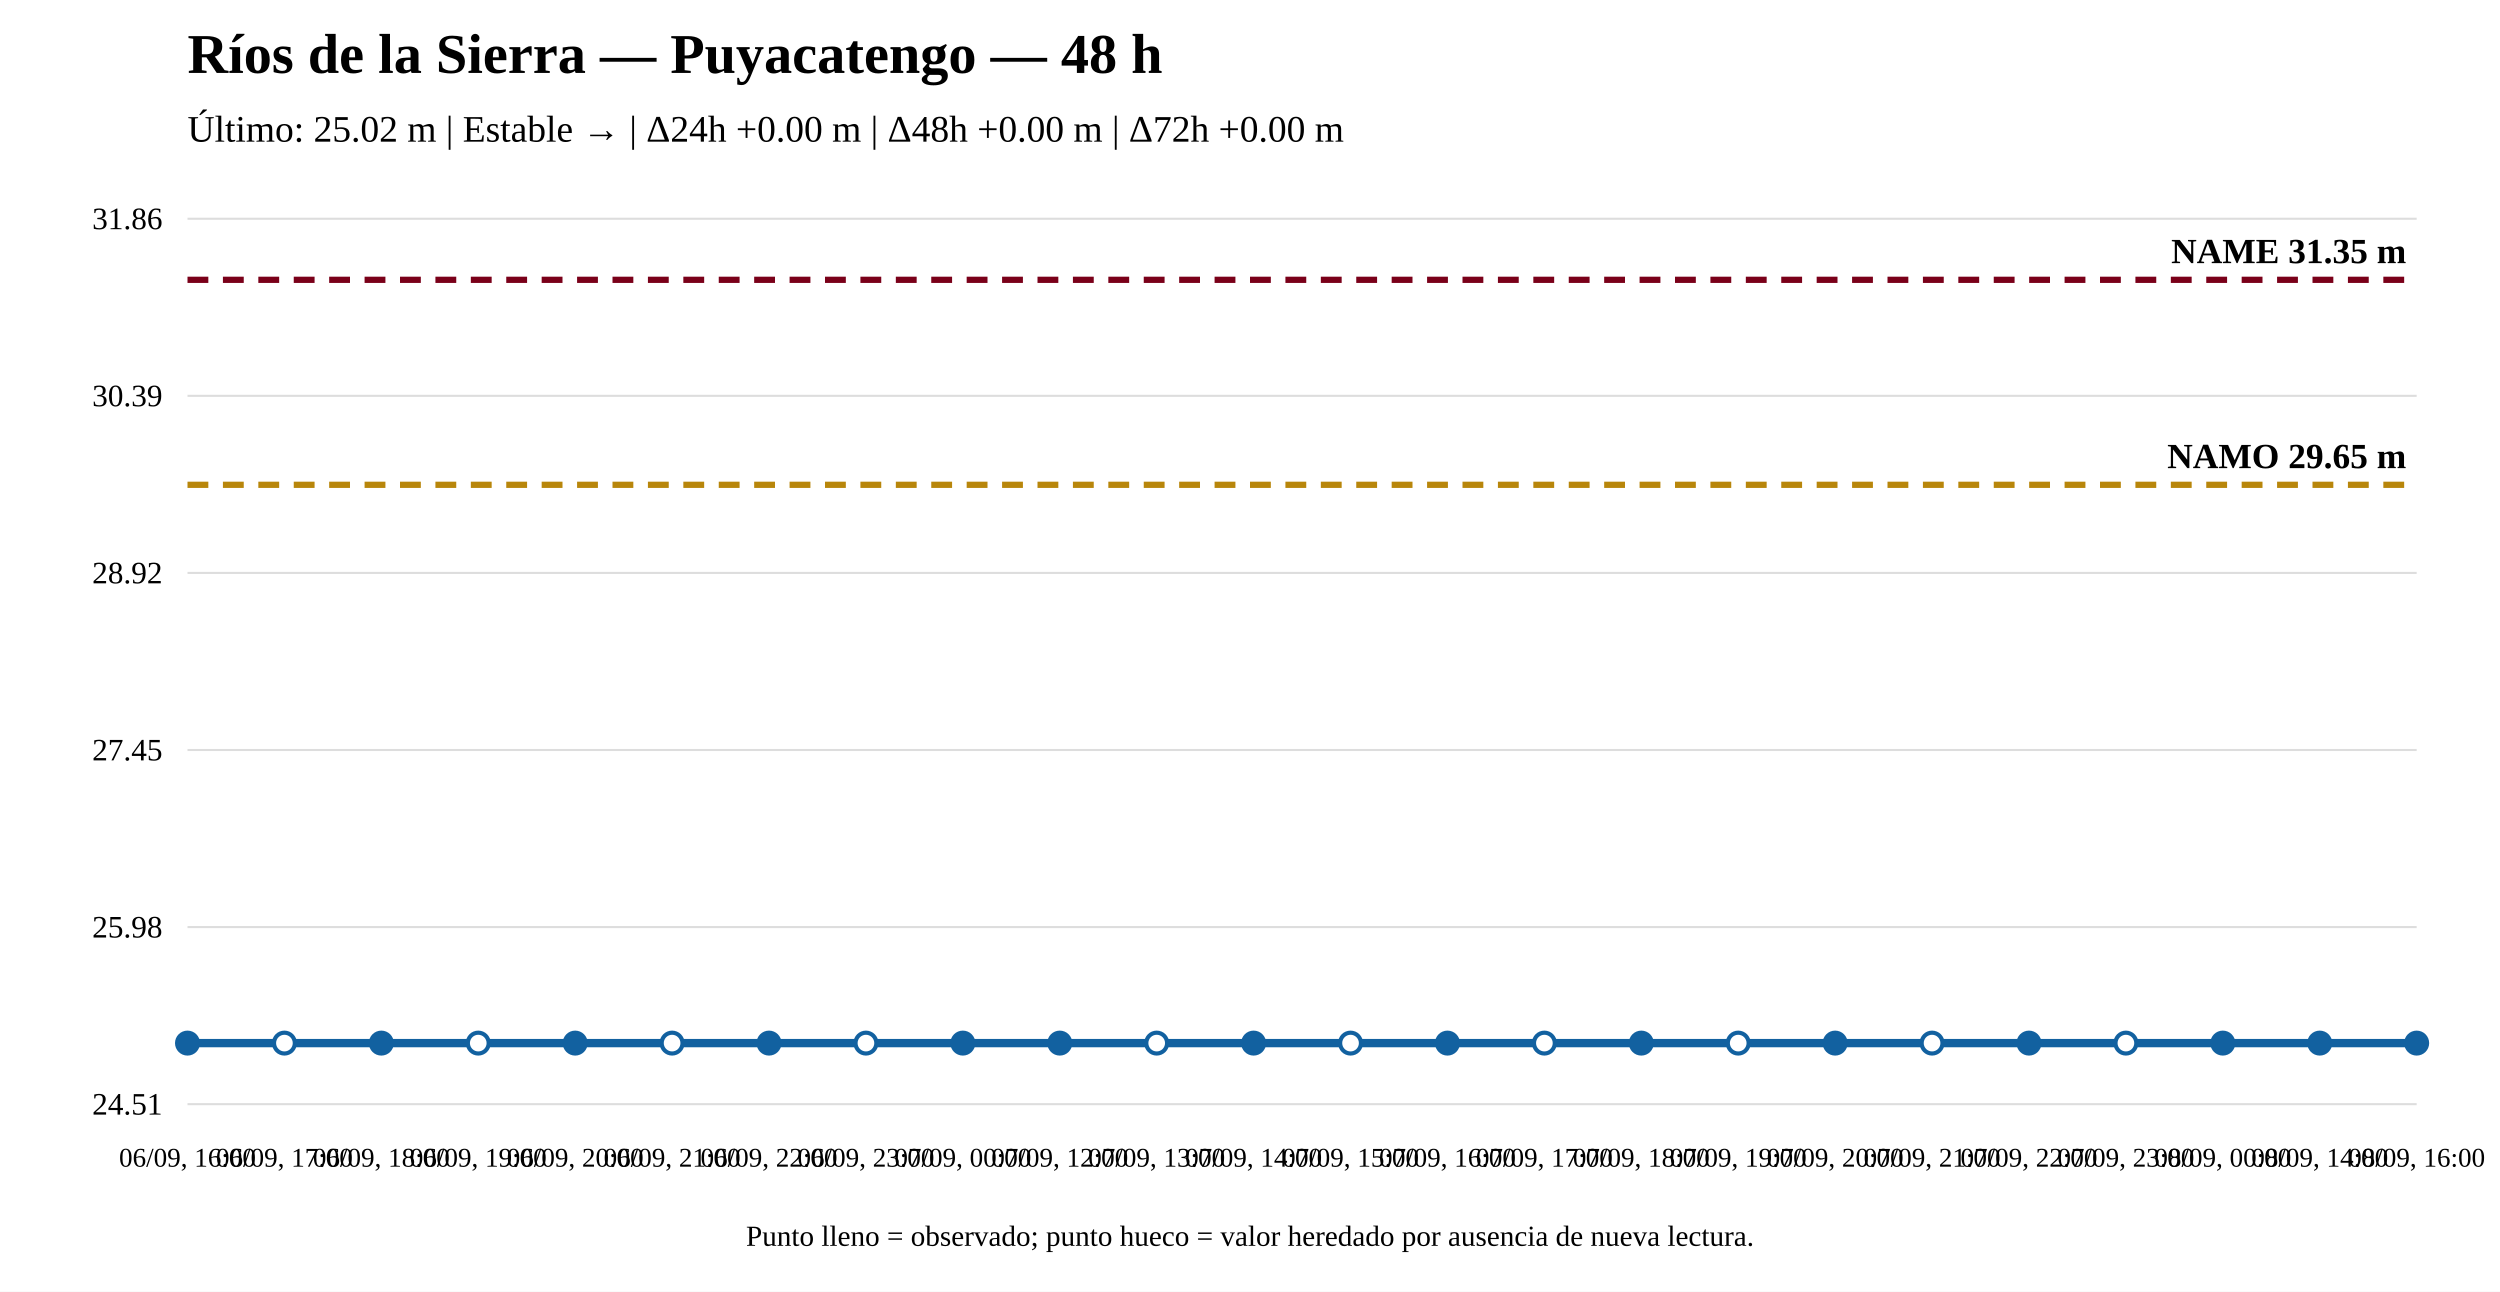
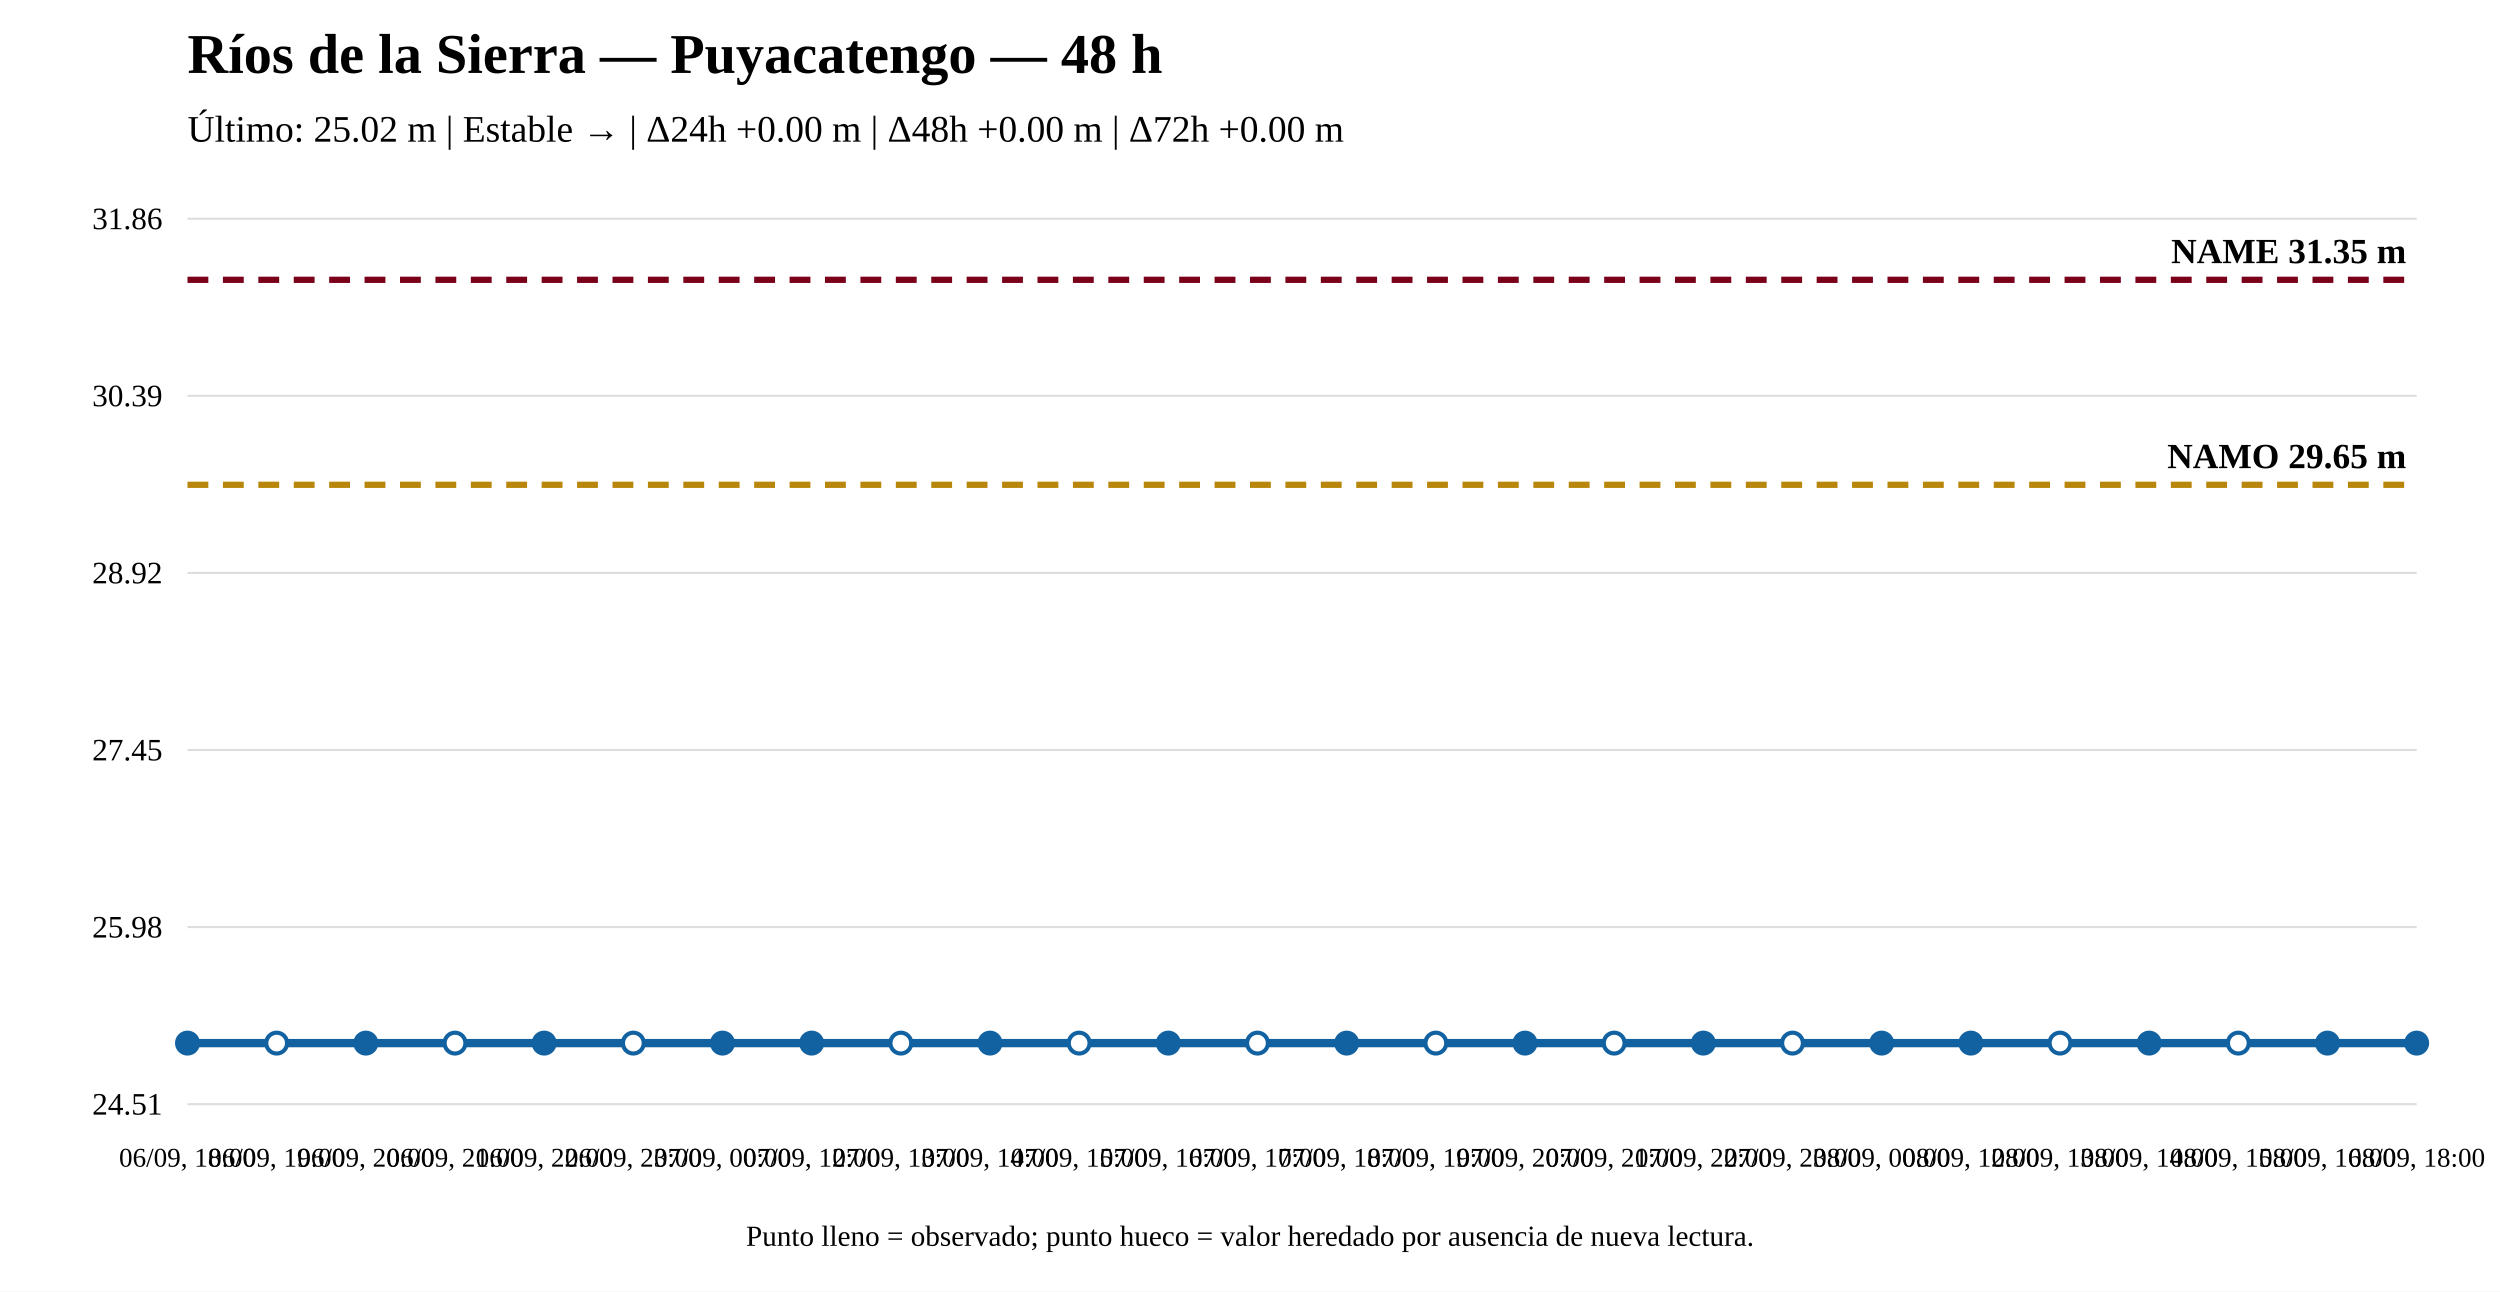
<svg xmlns="http://www.w3.org/2000/svg" width="1200" height="620" viewBox="0 0 1200 620">
  <rect width="100%" height="100%" fill="white" />
  <text x="90" y="35" font-size="27" font-weight="bold">Ríos de la Sierra — Puyacatengo — 48 h</text>
  <text x="90" y="68" font-size="18">Último: 25.02 m | Estable → | Δ24h +0.00 m | Δ48h +0.00 m | Δ72h +0.00 m</text>
  <line x1="90" y1="530" x2="1160" y2="530" stroke="#ddd" />
  <line x1="90" y1="445" x2="1160" y2="445" stroke="#ddd" />
  <line x1="90" y1="360" x2="1160" y2="360" stroke="#ddd" />
  <line x1="90" y1="275" x2="1160" y2="275" stroke="#ddd" />
  <line x1="90" y1="190" x2="1160" y2="190" stroke="#ddd" />
  <line x1="90" y1="105" x2="1160" y2="105" stroke="#ddd" />
  <text x="78" y="535" text-anchor="end" font-size="15">24.51</text>
  <text x="78" y="450" text-anchor="end" font-size="15">25.98</text>
  <text x="78" y="365" text-anchor="end" font-size="15">27.45</text>
  <text x="78" y="280" text-anchor="end" font-size="15">28.92</text>
  <text x="78" y="195" text-anchor="end" font-size="15">30.39</text>
  <text x="78" y="110" text-anchor="end" font-size="15">31.86</text>
  <line x1="90" y1="232.706" x2="1160" y2="232.706" stroke="#b8860b" stroke-width="3" stroke-dasharray="10 7" />
  <text x="1155" y="224.706" text-anchor="end" font-size="17" font-weight="bold">NAMO 29.65 m</text>
  <line x1="90" y1="134.31" x2="1160" y2="134.31" stroke="#7a0019" stroke-width="3" stroke-dasharray="10 7" />
  <text x="1155" y="126.31" text-anchor="end" font-size="17" font-weight="bold">NAME 31.35 m</text>
-   <polyline fill="none" stroke="#1261a0" stroke-width="4" points="90,500.69 136.522,500.69 183.043,500.69 229.565,500.69 276.087,500.69 322.609,500.69 369.13,500.69 415.652,500.69 462.174,500.69 508.696,500.69 555.217,500.69 601.739,500.69 648.261,500.69 694.783,500.69 741.304,500.69 787.826,500.69 834.348,500.69 880.87,500.69 927.391,500.69 973.913,500.69 1020.435,500.69 1066.957,500.69 1113.478,500.69 1160,500.69" />
+   <polyline fill="none" stroke="#1261a0" stroke-width="4" points="90,500.69 132.8,500.69 175.6,500.69 218.4,500.69 261.2,500.69 304,500.69 346.8,500.69 389.6,500.69 432.4,500.69 475.2,500.69 518,500.69 560.8,500.69 603.6,500.69 646.4,500.69 689.2,500.69 732,500.69 774.8,500.69 817.6,500.69 860.4,500.69 903.2,500.69 946,500.69 988.8,500.69 1031.6,500.69 1074.4,500.69 1117.2,500.69 1160,500.69" />
  <circle cx="90" cy="500.69" r="5" fill="#1261a0" stroke="#1261a0" stroke-width="2" />
-   <circle cx="136.522" cy="500.69" r="5" fill="white" stroke="#1261a0" stroke-width="2" />
-   <circle cx="183.043" cy="500.69" r="5" fill="#1261a0" stroke="#1261a0" stroke-width="2" />
-   <circle cx="229.565" cy="500.69" r="5" fill="white" stroke="#1261a0" stroke-width="2" />
-   <circle cx="276.087" cy="500.69" r="5" fill="#1261a0" stroke="#1261a0" stroke-width="2" />
-   <circle cx="322.609" cy="500.69" r="5" fill="white" stroke="#1261a0" stroke-width="2" />
-   <circle cx="369.13" cy="500.69" r="5" fill="#1261a0" stroke="#1261a0" stroke-width="2" />
-   <circle cx="415.652" cy="500.69" r="5" fill="white" stroke="#1261a0" stroke-width="2" />
-   <circle cx="462.174" cy="500.69" r="5" fill="#1261a0" stroke="#1261a0" stroke-width="2" />
-   <circle cx="508.696" cy="500.69" r="5" fill="#1261a0" stroke="#1261a0" stroke-width="2" />
-   <circle cx="555.217" cy="500.69" r="5" fill="white" stroke="#1261a0" stroke-width="2" />
-   <circle cx="601.739" cy="500.69" r="5" fill="#1261a0" stroke="#1261a0" stroke-width="2" />
-   <circle cx="648.261" cy="500.69" r="5" fill="white" stroke="#1261a0" stroke-width="2" />
-   <circle cx="694.783" cy="500.69" r="5" fill="#1261a0" stroke="#1261a0" stroke-width="2" />
-   <circle cx="741.304" cy="500.69" r="5" fill="white" stroke="#1261a0" stroke-width="2" />
-   <circle cx="787.826" cy="500.69" r="5" fill="#1261a0" stroke="#1261a0" stroke-width="2" />
-   <circle cx="834.348" cy="500.69" r="5" fill="white" stroke="#1261a0" stroke-width="2" />
-   <circle cx="880.87" cy="500.69" r="5" fill="#1261a0" stroke="#1261a0" stroke-width="2" />
-   <circle cx="927.391" cy="500.69" r="5" fill="white" stroke="#1261a0" stroke-width="2" />
-   <circle cx="973.913" cy="500.69" r="5" fill="#1261a0" stroke="#1261a0" stroke-width="2" />
-   <circle cx="1020.435" cy="500.69" r="5" fill="white" stroke="#1261a0" stroke-width="2" />
-   <circle cx="1066.957" cy="500.69" r="5" fill="#1261a0" stroke="#1261a0" stroke-width="2" />
-   <circle cx="1113.478" cy="500.69" r="5" fill="#1261a0" stroke="#1261a0" stroke-width="2" />
+   <circle cx="132.8" cy="500.69" r="5" fill="white" stroke="#1261a0" stroke-width="2" />
+   <circle cx="175.6" cy="500.69" r="5" fill="#1261a0" stroke="#1261a0" stroke-width="2" />
+   <circle cx="218.4" cy="500.69" r="5" fill="white" stroke="#1261a0" stroke-width="2" />
+   <circle cx="261.2" cy="500.69" r="5" fill="#1261a0" stroke="#1261a0" stroke-width="2" />
+   <circle cx="304" cy="500.69" r="5" fill="white" stroke="#1261a0" stroke-width="2" />
+   <circle cx="346.8" cy="500.69" r="5" fill="#1261a0" stroke="#1261a0" stroke-width="2" />
+   <circle cx="389.6" cy="500.69" r="5" fill="#1261a0" stroke="#1261a0" stroke-width="2" />
+   <circle cx="432.4" cy="500.69" r="5" fill="white" stroke="#1261a0" stroke-width="2" />
+   <circle cx="475.2" cy="500.69" r="5" fill="#1261a0" stroke="#1261a0" stroke-width="2" />
+   <circle cx="518" cy="500.69" r="5" fill="white" stroke="#1261a0" stroke-width="2" />
+   <circle cx="560.8" cy="500.69" r="5" fill="#1261a0" stroke="#1261a0" stroke-width="2" />
+   <circle cx="603.6" cy="500.69" r="5" fill="white" stroke="#1261a0" stroke-width="2" />
+   <circle cx="646.4" cy="500.69" r="5" fill="#1261a0" stroke="#1261a0" stroke-width="2" />
+   <circle cx="689.2" cy="500.69" r="5" fill="white" stroke="#1261a0" stroke-width="2" />
+   <circle cx="732" cy="500.69" r="5" fill="#1261a0" stroke="#1261a0" stroke-width="2" />
+   <circle cx="774.8" cy="500.69" r="5" fill="white" stroke="#1261a0" stroke-width="2" />
+   <circle cx="817.6" cy="500.69" r="5" fill="#1261a0" stroke="#1261a0" stroke-width="2" />
+   <circle cx="860.4" cy="500.69" r="5" fill="white" stroke="#1261a0" stroke-width="2" />
+   <circle cx="903.2" cy="500.69" r="5" fill="#1261a0" stroke="#1261a0" stroke-width="2" />
+   <circle cx="946" cy="500.69" r="5" fill="#1261a0" stroke="#1261a0" stroke-width="2" />
+   <circle cx="988.8" cy="500.69" r="5" fill="white" stroke="#1261a0" stroke-width="2" />
+   <circle cx="1031.6" cy="500.69" r="5" fill="#1261a0" stroke="#1261a0" stroke-width="2" />
+   <circle cx="1074.4" cy="500.69" r="5" fill="white" stroke="#1261a0" stroke-width="2" />
+   <circle cx="1117.2" cy="500.69" r="5" fill="#1261a0" stroke="#1261a0" stroke-width="2" />
  <circle cx="1160" cy="500.69" r="5" fill="#1261a0" stroke="#1261a0" stroke-width="2" />
-   <text x="90" y="560" text-anchor="middle" font-size="13">06/09, 16:00</text>
-   <text x="136.522" y="560" text-anchor="middle" font-size="13">06/09, 17:00</text>
-   <text x="183.043" y="560" text-anchor="middle" font-size="13">06/09, 18:00</text>
-   <text x="229.565" y="560" text-anchor="middle" font-size="13">06/09, 19:00</text>
-   <text x="276.087" y="560" text-anchor="middle" font-size="13">06/09, 20:00</text>
-   <text x="322.609" y="560" text-anchor="middle" font-size="13">06/09, 21:00</text>
-   <text x="369.13" y="560" text-anchor="middle" font-size="13">06/09, 22:00</text>
-   <text x="415.652" y="560" text-anchor="middle" font-size="13">06/09, 23:00</text>
-   <text x="462.174" y="560" text-anchor="middle" font-size="13">07/09, 00:00</text>
-   <text x="508.696" y="560" text-anchor="middle" font-size="13">07/09, 12:00</text>
-   <text x="555.217" y="560" text-anchor="middle" font-size="13">07/09, 13:00</text>
-   <text x="601.739" y="560" text-anchor="middle" font-size="13">07/09, 14:00</text>
-   <text x="648.261" y="560" text-anchor="middle" font-size="13">07/09, 15:00</text>
-   <text x="694.783" y="560" text-anchor="middle" font-size="13">07/09, 16:00</text>
-   <text x="741.304" y="560" text-anchor="middle" font-size="13">07/09, 17:00</text>
-   <text x="787.826" y="560" text-anchor="middle" font-size="13">07/09, 18:00</text>
-   <text x="834.348" y="560" text-anchor="middle" font-size="13">07/09, 19:00</text>
-   <text x="880.87" y="560" text-anchor="middle" font-size="13">07/09, 20:00</text>
-   <text x="927.391" y="560" text-anchor="middle" font-size="13">07/09, 21:00</text>
-   <text x="973.913" y="560" text-anchor="middle" font-size="13">07/09, 22:00</text>
-   <text x="1020.435" y="560" text-anchor="middle" font-size="13">07/09, 23:00</text>
-   <text x="1066.957" y="560" text-anchor="middle" font-size="13">08/09, 00:00</text>
-   <text x="1113.478" y="560" text-anchor="middle" font-size="13">08/09, 14:00</text>
-   <text x="1160" y="560" text-anchor="middle" font-size="13">08/09, 16:00</text>
+   <text x="90" y="560" text-anchor="middle" font-size="13">06/09, 18:00</text>
+   <text x="132.8" y="560" text-anchor="middle" font-size="13">06/09, 19:00</text>
+   <text x="175.6" y="560" text-anchor="middle" font-size="13">06/09, 20:00</text>
+   <text x="218.4" y="560" text-anchor="middle" font-size="13">06/09, 21:00</text>
+   <text x="261.2" y="560" text-anchor="middle" font-size="13">06/09, 22:00</text>
+   <text x="304" y="560" text-anchor="middle" font-size="13">06/09, 23:00</text>
+   <text x="346.8" y="560" text-anchor="middle" font-size="13">07/09, 00:00</text>
+   <text x="389.6" y="560" text-anchor="middle" font-size="13">07/09, 12:00</text>
+   <text x="432.4" y="560" text-anchor="middle" font-size="13">07/09, 13:00</text>
+   <text x="475.2" y="560" text-anchor="middle" font-size="13">07/09, 14:00</text>
+   <text x="518" y="560" text-anchor="middle" font-size="13">07/09, 15:00</text>
+   <text x="560.8" y="560" text-anchor="middle" font-size="13">07/09, 16:00</text>
+   <text x="603.6" y="560" text-anchor="middle" font-size="13">07/09, 17:00</text>
+   <text x="646.4" y="560" text-anchor="middle" font-size="13">07/09, 18:00</text>
+   <text x="689.2" y="560" text-anchor="middle" font-size="13">07/09, 19:00</text>
+   <text x="732" y="560" text-anchor="middle" font-size="13">07/09, 20:00</text>
+   <text x="774.8" y="560" text-anchor="middle" font-size="13">07/09, 21:00</text>
+   <text x="817.6" y="560" text-anchor="middle" font-size="13">07/09, 22:00</text>
+   <text x="860.4" y="560" text-anchor="middle" font-size="13">07/09, 23:00</text>
+   <text x="903.2" y="560" text-anchor="middle" font-size="13">08/09, 00:00</text>
+   <text x="946" y="560" text-anchor="middle" font-size="13">08/09, 12:00</text>
+   <text x="988.8" y="560" text-anchor="middle" font-size="13">08/09, 13:00</text>
+   <text x="1031.6" y="560" text-anchor="middle" font-size="13">08/09, 14:00</text>
+   <text x="1074.4" y="560" text-anchor="middle" font-size="13">08/09, 15:00</text>
+   <text x="1117.2" y="560" text-anchor="middle" font-size="13">08/09, 16:00</text>
+   <text x="1160" y="560" text-anchor="middle" font-size="13">08/09, 18:00</text>
  <text x="600" y="598" text-anchor="middle" font-size="14">Punto lleno = observado; punto hueco = valor heredado por ausencia de nueva lectura.</text>
</svg>
